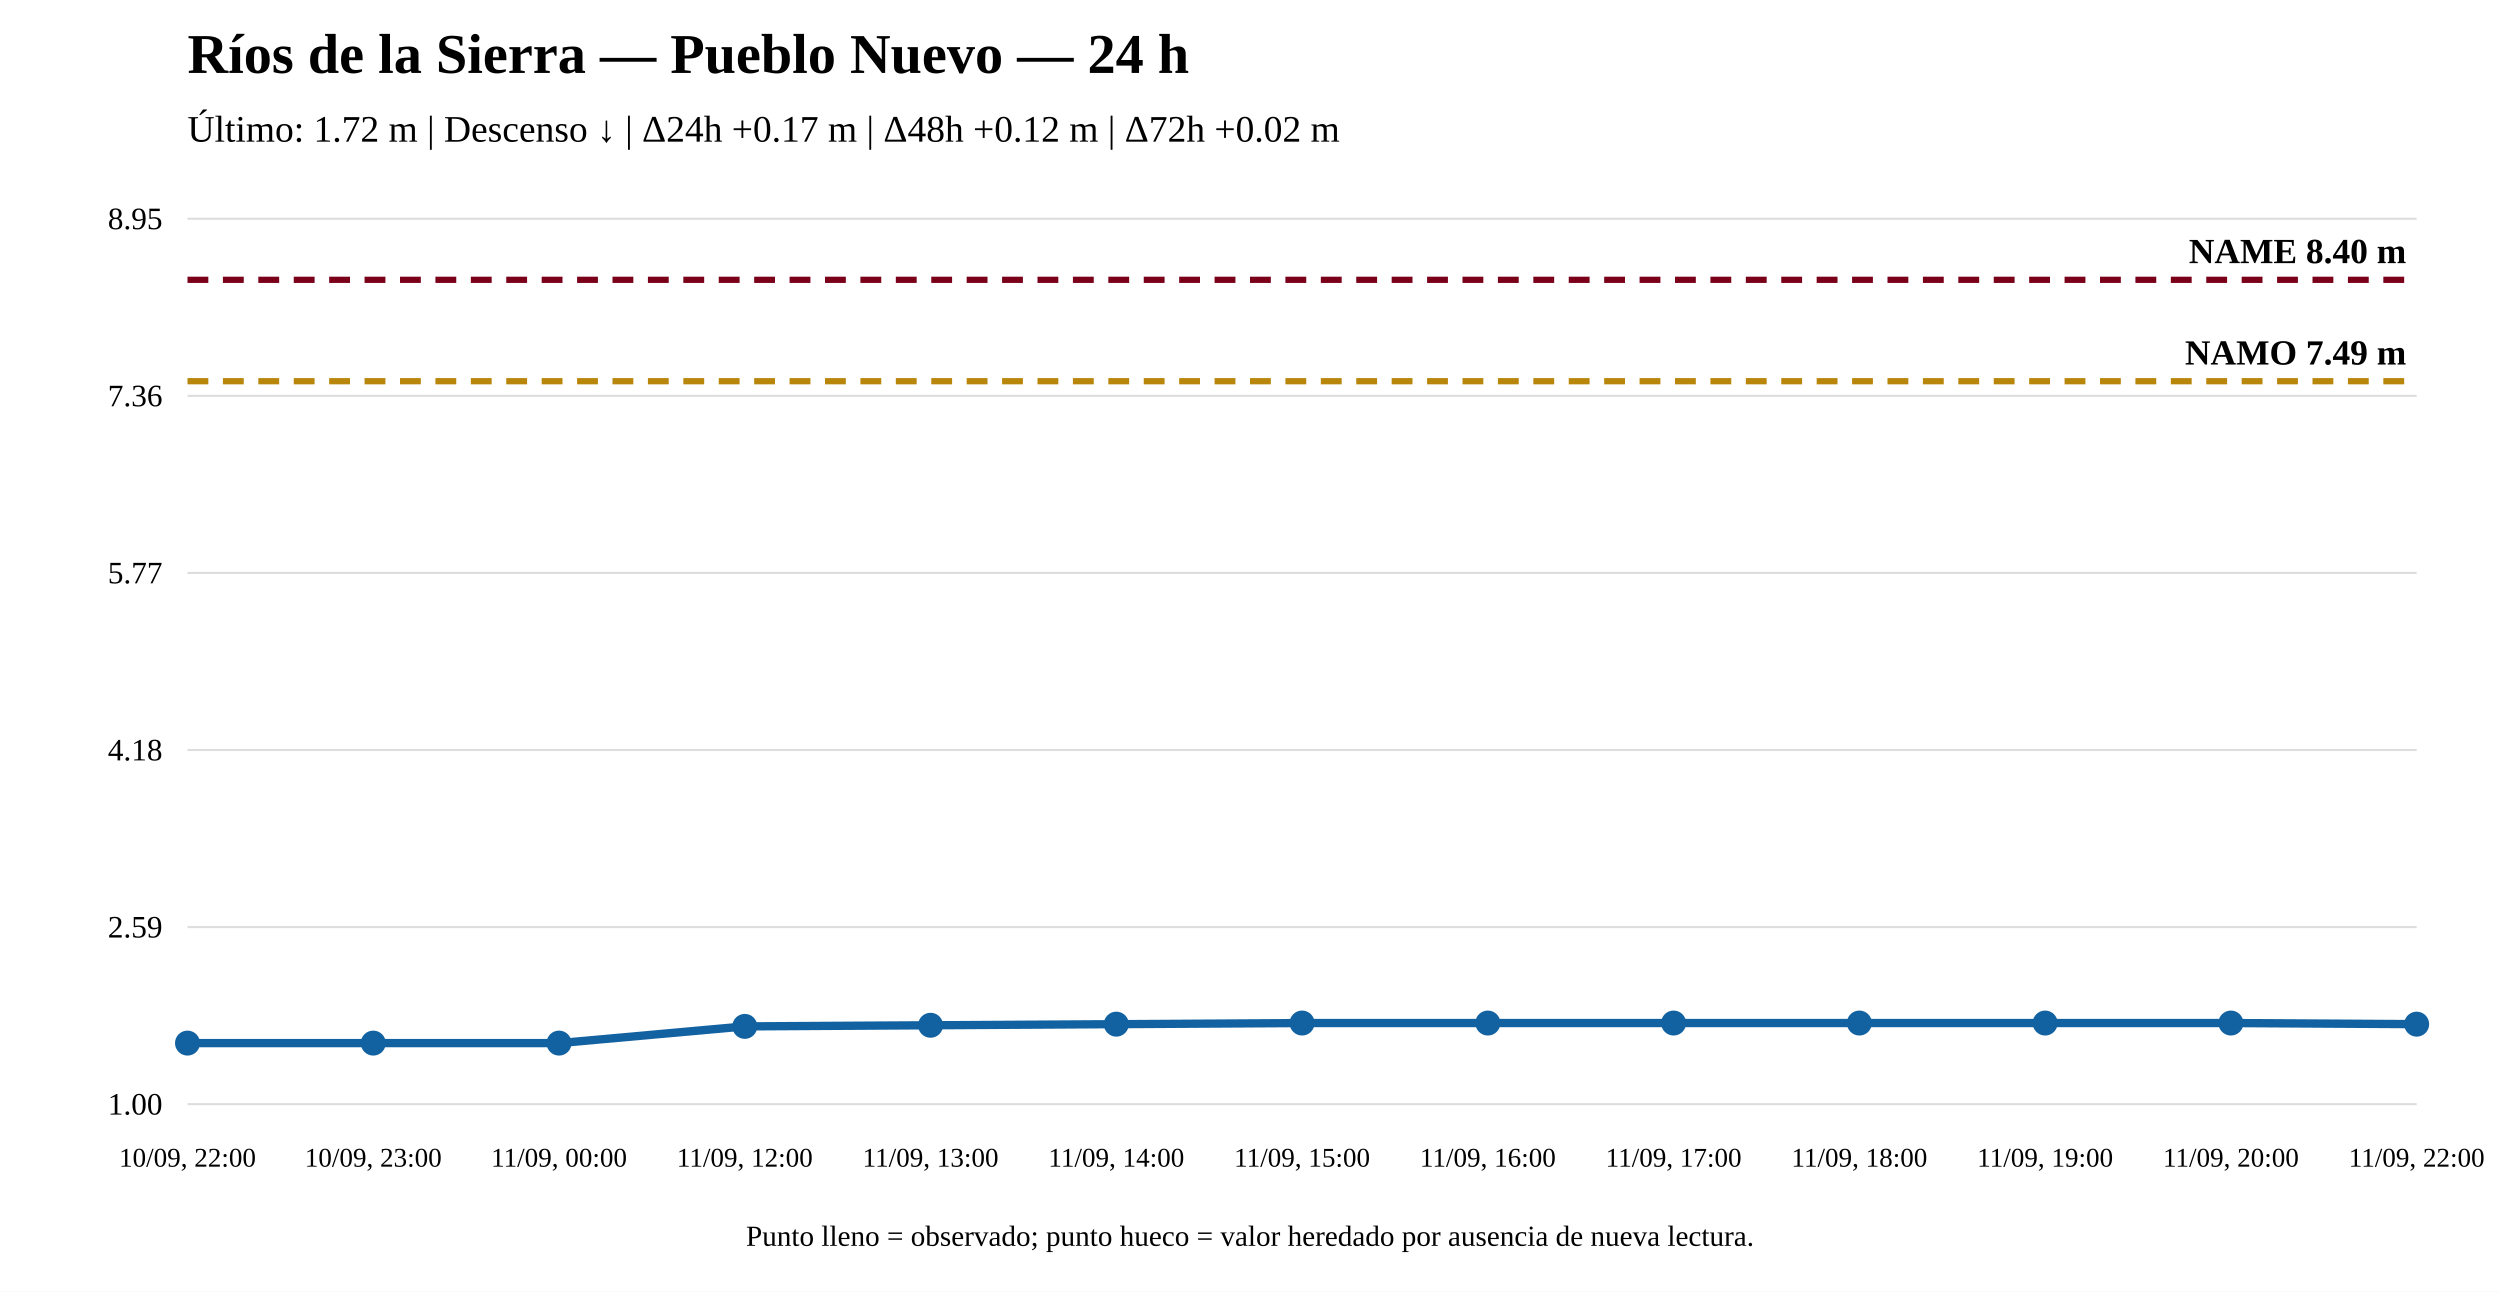
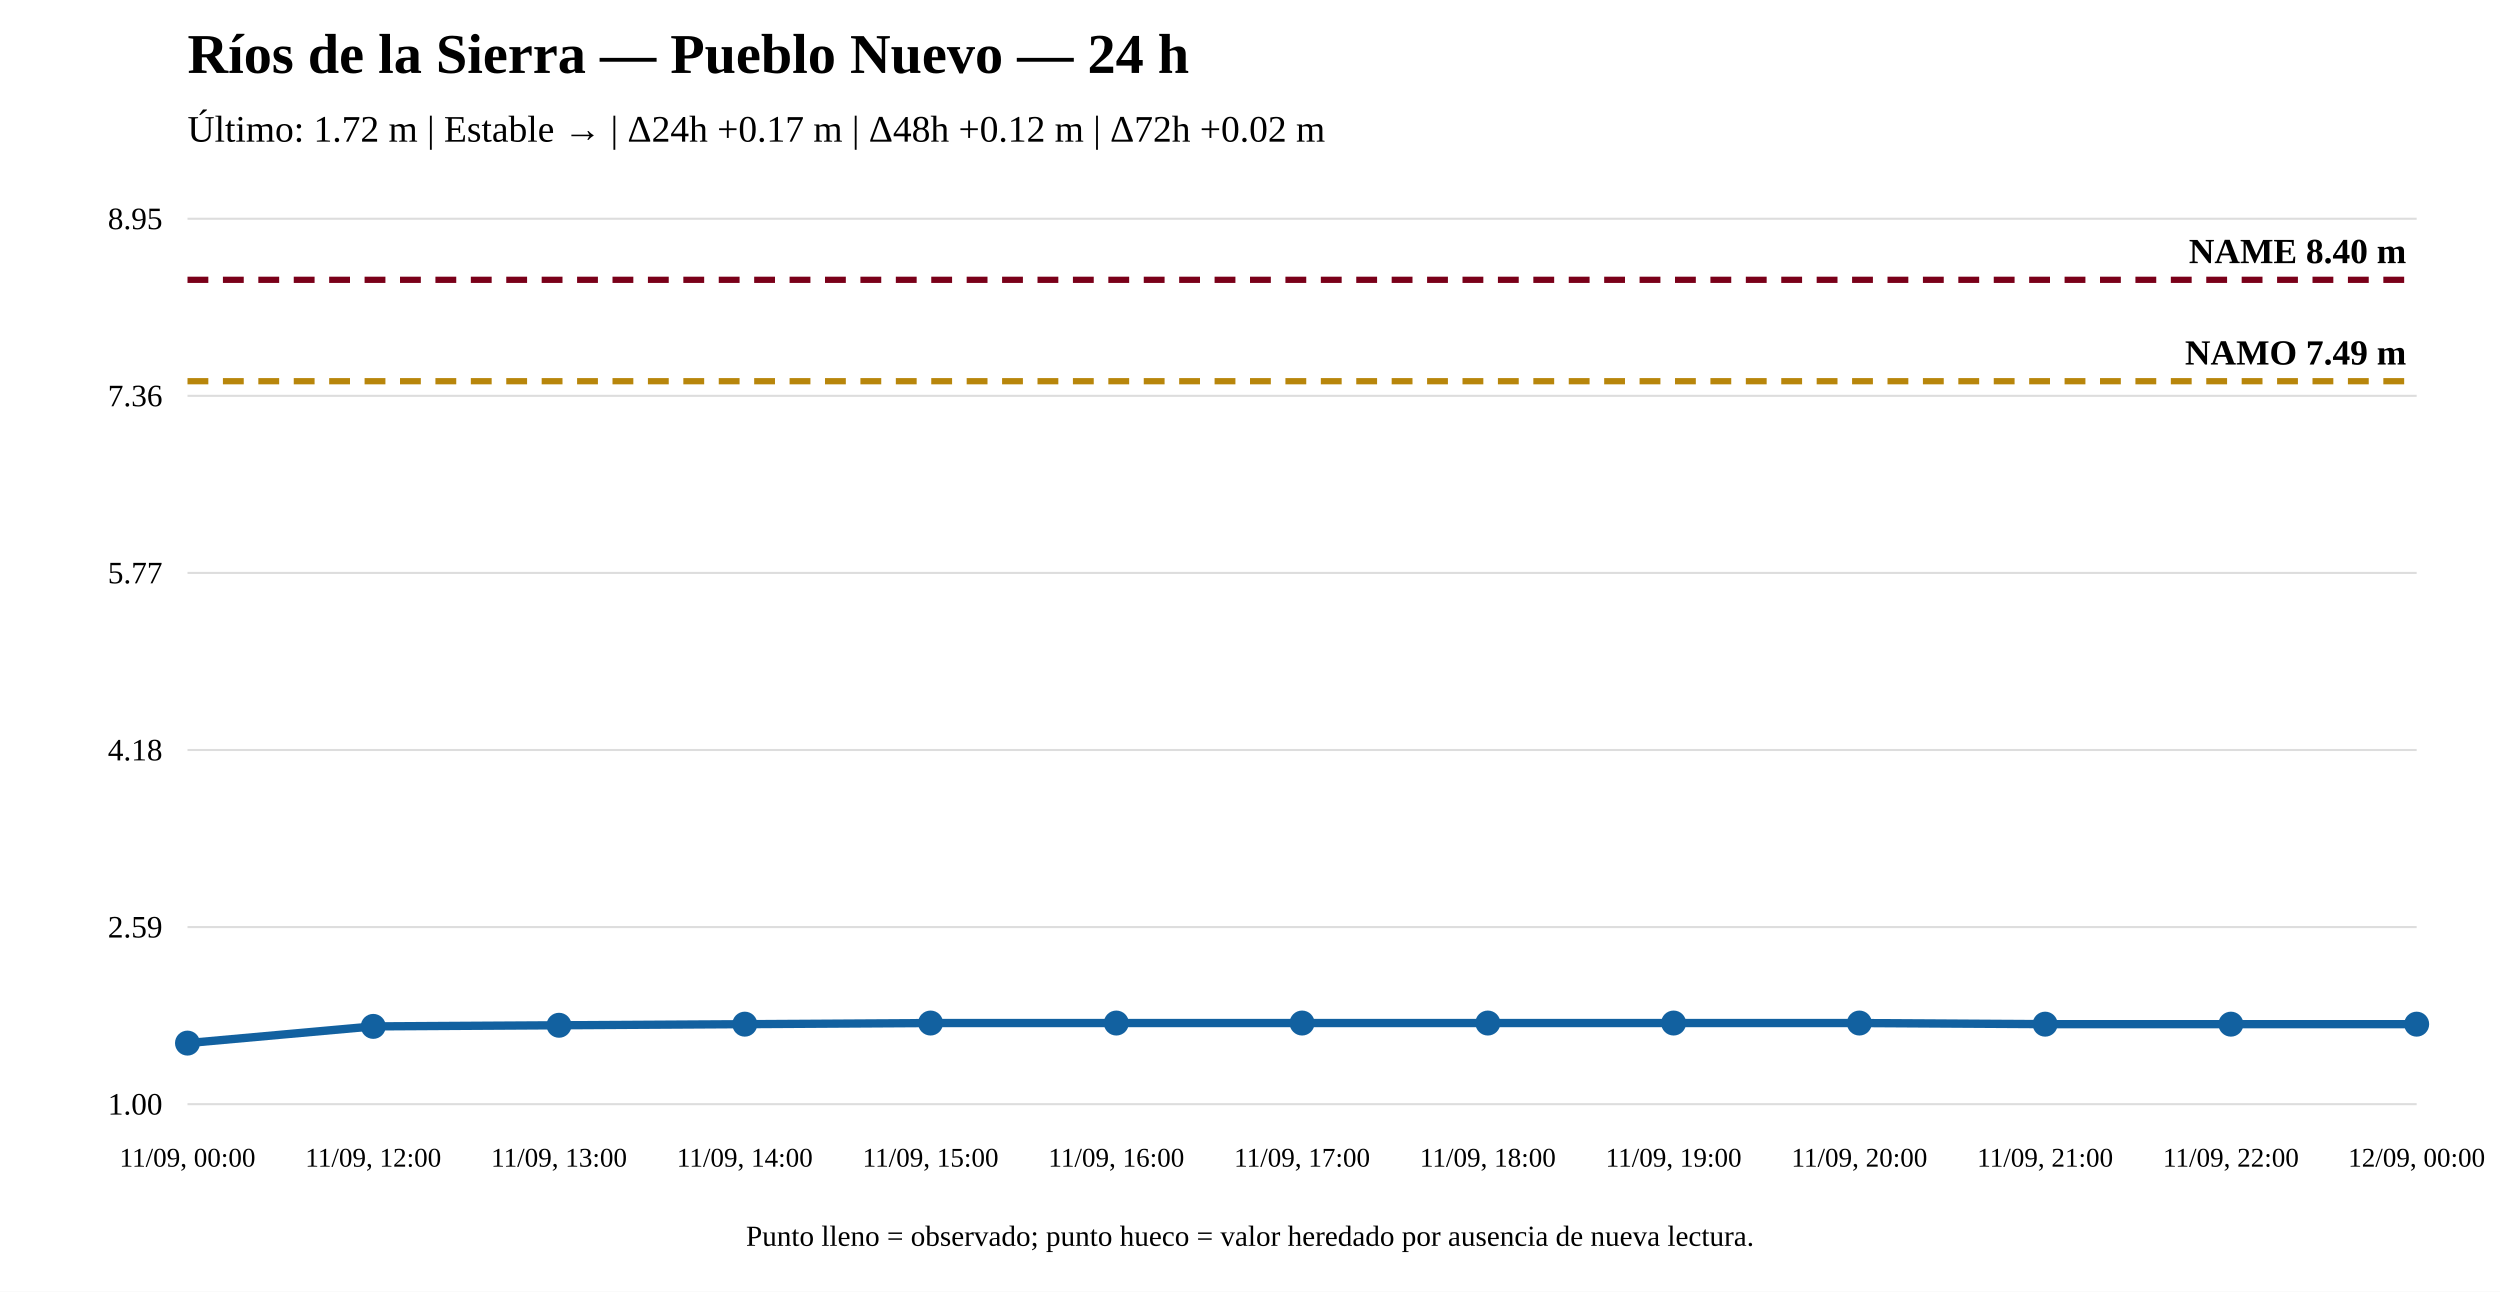
<svg xmlns="http://www.w3.org/2000/svg" width="1200" height="620" viewBox="0 0 1200 620">
  <rect width="100%" height="100%" fill="white" />
  <text x="90" y="35" font-size="27" font-weight="bold">Ríos de la Sierra — Pueblo Nuevo — 24 h</text>
-   <text x="90" y="68" font-size="18">Último: 1.72 m | Descenso ↓ | Δ24h +0.17 m | Δ48h +0.12 m | Δ72h +0.02 m</text>
+   <text x="90" y="68" font-size="18">Último: 1.72 m | Estable → | Δ24h +0.17 m | Δ48h +0.12 m | Δ72h +0.02 m</text>
  <line x1="90" y1="530" x2="1160" y2="530" stroke="#ddd" />
  <line x1="90" y1="445" x2="1160" y2="445" stroke="#ddd" />
  <line x1="90" y1="360" x2="1160" y2="360" stroke="#ddd" />
  <line x1="90" y1="275" x2="1160" y2="275" stroke="#ddd" />
  <line x1="90" y1="190" x2="1160" y2="190" stroke="#ddd" />
  <line x1="90" y1="105" x2="1160" y2="105" stroke="#ddd" />
  <text x="78" y="535" text-anchor="end" font-size="15">1.00</text>
  <text x="78" y="450" text-anchor="end" font-size="15">2.59</text>
  <text x="78" y="365" text-anchor="end" font-size="15">4.18</text>
  <text x="78" y="280" text-anchor="end" font-size="15">5.77</text>
  <text x="78" y="195" text-anchor="end" font-size="15">7.36</text>
  <text x="78" y="110" text-anchor="end" font-size="15">8.95</text>
  <line x1="90" y1="182.983" x2="1160" y2="182.983" stroke="#b8860b" stroke-width="3" stroke-dasharray="10 7" />
  <text x="1155" y="174.983" text-anchor="end" font-size="17" font-weight="bold">NAMO 7.49 m</text>
  <line x1="90" y1="134.31" x2="1160" y2="134.31" stroke="#7a0019" stroke-width="3" stroke-dasharray="10 7" />
  <text x="1155" y="126.31" text-anchor="end" font-size="17" font-weight="bold">NAME 8.40 m</text>
-   <polyline fill="none" stroke="#1261a0" stroke-width="4" points="90,500.69 179.167,500.69 268.333,500.69 357.5,492.667 446.667,492.132 535.833,491.597 625,491.062 714.167,491.062 803.333,491.062 892.5,491.062 981.667,491.062 1070.833,491.062 1160,491.597" />
+   <polyline fill="none" stroke="#1261a0" stroke-width="4" points="90,500.69 179.167,492.667 268.333,492.132 357.5,491.597 446.667,491.062 535.833,491.062 625,491.062 714.167,491.062 803.333,491.062 892.5,491.062 981.667,491.597 1070.833,491.597 1160,491.597" />
  <circle cx="90" cy="500.69" r="5" fill="#1261a0" stroke="#1261a0" stroke-width="2" />
-   <circle cx="179.167" cy="500.69" r="5" fill="#1261a0" stroke="#1261a0" stroke-width="2" />
-   <circle cx="268.333" cy="500.69" r="5" fill="#1261a0" stroke="#1261a0" stroke-width="2" />
-   <circle cx="357.5" cy="492.667" r="5" fill="#1261a0" stroke="#1261a0" stroke-width="2" />
-   <circle cx="446.667" cy="492.132" r="5" fill="#1261a0" stroke="#1261a0" stroke-width="2" />
-   <circle cx="535.833" cy="491.597" r="5" fill="#1261a0" stroke="#1261a0" stroke-width="2" />
+   <circle cx="179.167" cy="492.667" r="5" fill="#1261a0" stroke="#1261a0" stroke-width="2" />
+   <circle cx="268.333" cy="492.132" r="5" fill="#1261a0" stroke="#1261a0" stroke-width="2" />
+   <circle cx="357.5" cy="491.597" r="5" fill="#1261a0" stroke="#1261a0" stroke-width="2" />
+   <circle cx="446.667" cy="491.062" r="5" fill="#1261a0" stroke="#1261a0" stroke-width="2" />
+   <circle cx="535.833" cy="491.062" r="5" fill="#1261a0" stroke="#1261a0" stroke-width="2" />
  <circle cx="625" cy="491.062" r="5" fill="#1261a0" stroke="#1261a0" stroke-width="2" />
  <circle cx="714.167" cy="491.062" r="5" fill="#1261a0" stroke="#1261a0" stroke-width="2" />
  <circle cx="803.333" cy="491.062" r="5" fill="#1261a0" stroke="#1261a0" stroke-width="2" />
  <circle cx="892.5" cy="491.062" r="5" fill="#1261a0" stroke="#1261a0" stroke-width="2" />
-   <circle cx="981.667" cy="491.062" r="5" fill="#1261a0" stroke="#1261a0" stroke-width="2" />
-   <circle cx="1070.833" cy="491.062" r="5" fill="#1261a0" stroke="#1261a0" stroke-width="2" />
+   <circle cx="981.667" cy="491.597" r="5" fill="#1261a0" stroke="#1261a0" stroke-width="2" />
+   <circle cx="1070.833" cy="491.597" r="5" fill="#1261a0" stroke="#1261a0" stroke-width="2" />
  <circle cx="1160" cy="491.597" r="5" fill="#1261a0" stroke="#1261a0" stroke-width="2" />
-   <text x="90" y="560" text-anchor="middle" font-size="13">10/09, 22:00</text>
-   <text x="179.167" y="560" text-anchor="middle" font-size="13">10/09, 23:00</text>
-   <text x="268.333" y="560" text-anchor="middle" font-size="13">11/09, 00:00</text>
-   <text x="357.5" y="560" text-anchor="middle" font-size="13">11/09, 12:00</text>
-   <text x="446.667" y="560" text-anchor="middle" font-size="13">11/09, 13:00</text>
-   <text x="535.833" y="560" text-anchor="middle" font-size="13">11/09, 14:00</text>
-   <text x="625" y="560" text-anchor="middle" font-size="13">11/09, 15:00</text>
-   <text x="714.167" y="560" text-anchor="middle" font-size="13">11/09, 16:00</text>
-   <text x="803.333" y="560" text-anchor="middle" font-size="13">11/09, 17:00</text>
-   <text x="892.5" y="560" text-anchor="middle" font-size="13">11/09, 18:00</text>
-   <text x="981.667" y="560" text-anchor="middle" font-size="13">11/09, 19:00</text>
-   <text x="1070.833" y="560" text-anchor="middle" font-size="13">11/09, 20:00</text>
-   <text x="1160" y="560" text-anchor="middle" font-size="13">11/09, 22:00</text>
+   <text x="90" y="560" text-anchor="middle" font-size="13">11/09, 00:00</text>
+   <text x="179.167" y="560" text-anchor="middle" font-size="13">11/09, 12:00</text>
+   <text x="268.333" y="560" text-anchor="middle" font-size="13">11/09, 13:00</text>
+   <text x="357.5" y="560" text-anchor="middle" font-size="13">11/09, 14:00</text>
+   <text x="446.667" y="560" text-anchor="middle" font-size="13">11/09, 15:00</text>
+   <text x="535.833" y="560" text-anchor="middle" font-size="13">11/09, 16:00</text>
+   <text x="625" y="560" text-anchor="middle" font-size="13">11/09, 17:00</text>
+   <text x="714.167" y="560" text-anchor="middle" font-size="13">11/09, 18:00</text>
+   <text x="803.333" y="560" text-anchor="middle" font-size="13">11/09, 19:00</text>
+   <text x="892.5" y="560" text-anchor="middle" font-size="13">11/09, 20:00</text>
+   <text x="981.667" y="560" text-anchor="middle" font-size="13">11/09, 21:00</text>
+   <text x="1070.833" y="560" text-anchor="middle" font-size="13">11/09, 22:00</text>
+   <text x="1160" y="560" text-anchor="middle" font-size="13">12/09, 00:00</text>
  <text x="600" y="598" text-anchor="middle" font-size="14">Punto lleno = observado; punto hueco = valor heredado por ausencia de nueva lectura.</text>
</svg>
